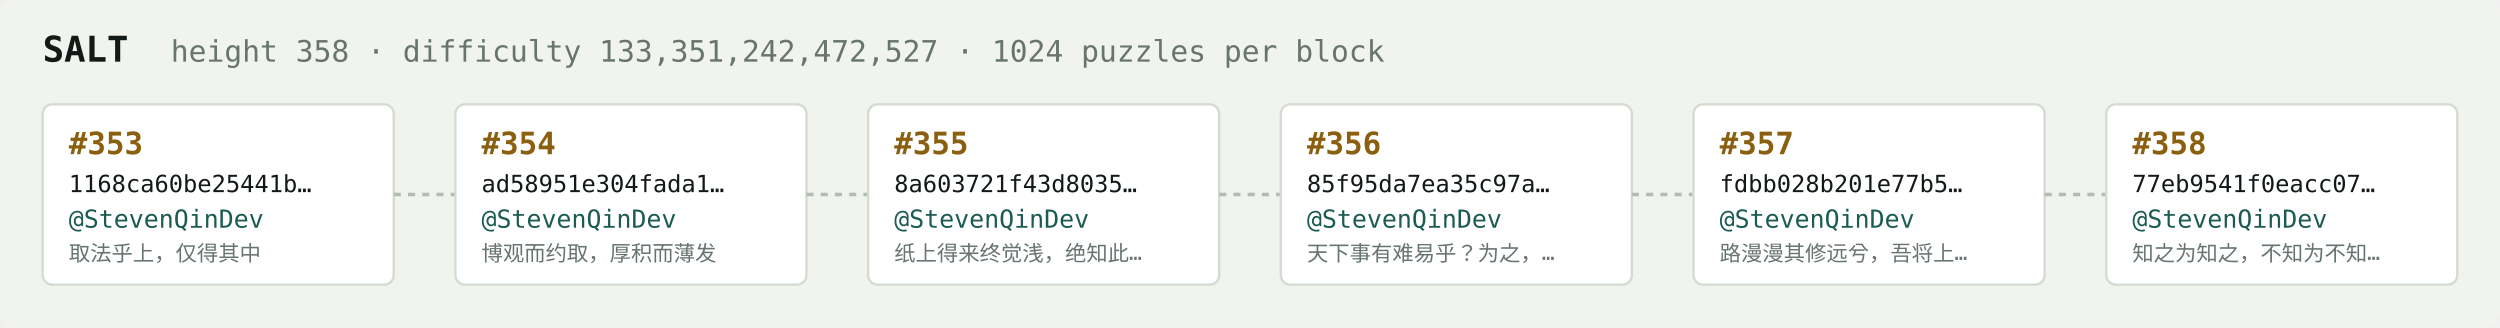
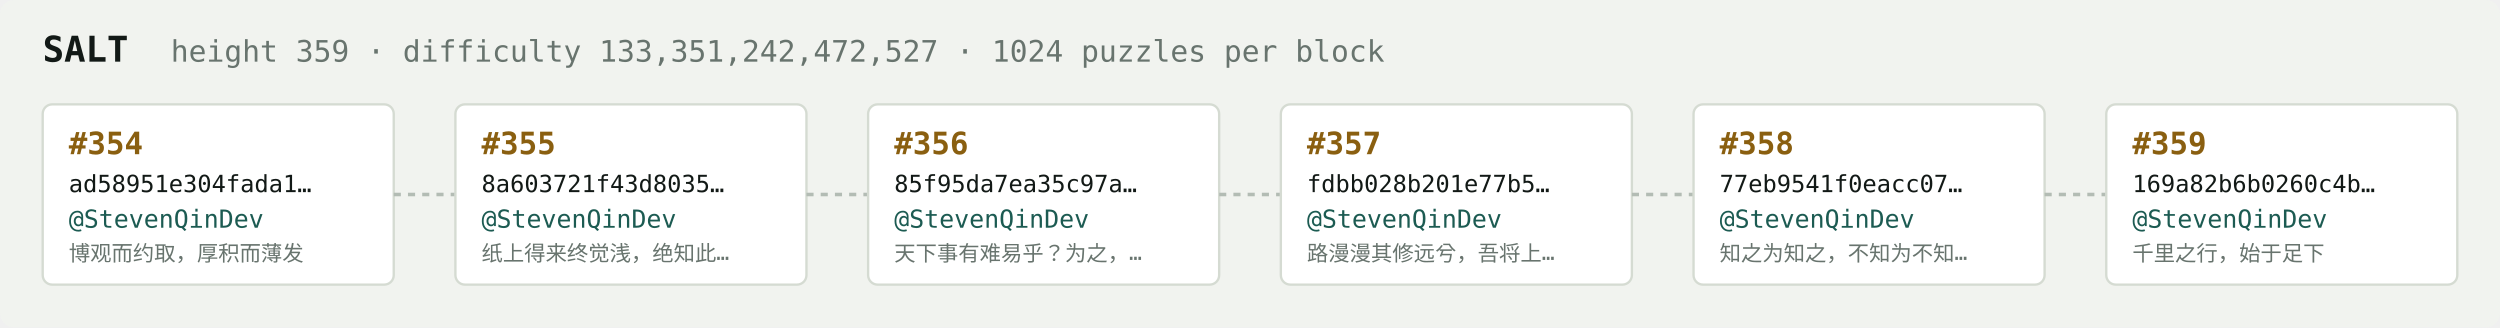
<svg xmlns="http://www.w3.org/2000/svg" width="1054" height="138" viewBox="0 0 1054 138" font-family="ui-monospace,SFMono-Regular,Menlo,monospace">
  <rect fill="#f1f3ef" width="1054" height="138" rx="6" />
  <text x="18" y="26" fill="#121916" font-size="15" font-weight="700">SALT</text>
-   <text x="72" y="26" fill="#68746e" font-size="12.5">height 358 · difficulty 133,351,242,472,527 · 1024 puzzles per block</text>
+   <text x="72" y="26" fill="#68746e" font-size="12.5">height 359 · difficulty 133,351,242,472,527 · 1024 puzzles per block</text>
  <rect x="18" y="44" width="148" height="76" rx="4" fill="#ffffff" stroke="#d5dbd2" stroke-width="1" />
-   <text x="29" y="65" fill="#8a5f10" font-size="13" font-weight="700">#353</text>
-   <text x="29" y="81" fill="#121916" font-size="10">1168ca60be25441b…</text>
+   <text x="29" y="65" fill="#8a5f10" font-size="13" font-weight="700">#354</text>
+   <text x="29" y="81" fill="#121916" font-size="10">ad58951e304fada1…</text>
  <text x="29" y="96" fill="#1c5b52" font-size="10.5">@StevenQinDev</text>
-   <text x="29" y="110" fill="#68746e" font-size="9">取法乎上，仅得其中</text>
+   <text x="29" y="110" fill="#68746e" font-size="9">博观而约取，厚积而薄发</text>
  <line x1="166" y1="82.0" x2="192" y2="82.0" stroke="#b3bcb4" stroke-width="1.5" stroke-dasharray="3 3" />
  <rect x="192" y="44" width="148" height="76" rx="4" fill="#ffffff" stroke="#d5dbd2" stroke-width="1" />
-   <text x="203" y="65" fill="#8a5f10" font-size="13" font-weight="700">#354</text>
-   <text x="203" y="81" fill="#121916" font-size="10">ad58951e304fada1…</text>
+   <text x="203" y="65" fill="#8a5f10" font-size="13" font-weight="700">#355</text>
+   <text x="203" y="81" fill="#121916" font-size="10">8a603721f43d8035…</text>
  <text x="203" y="96" fill="#1c5b52" font-size="10.5">@StevenQinDev</text>
-   <text x="203" y="110" fill="#68746e" font-size="9">博观而约取，厚积而薄发</text>
+   <text x="203" y="110" fill="#68746e" font-size="9">纸上得来终觉浅，绝知此…</text>
  <line x1="340" y1="82.0" x2="366" y2="82.0" stroke="#b3bcb4" stroke-width="1.5" stroke-dasharray="3 3" />
  <rect x="366" y="44" width="148" height="76" rx="4" fill="#ffffff" stroke="#d5dbd2" stroke-width="1" />
-   <text x="377" y="65" fill="#8a5f10" font-size="13" font-weight="700">#355</text>
-   <text x="377" y="81" fill="#121916" font-size="10">8a603721f43d8035…</text>
+   <text x="377" y="65" fill="#8a5f10" font-size="13" font-weight="700">#356</text>
+   <text x="377" y="81" fill="#121916" font-size="10">85f95da7ea35c97a…</text>
  <text x="377" y="96" fill="#1c5b52" font-size="10.5">@StevenQinDev</text>
-   <text x="377" y="110" fill="#68746e" font-size="9">纸上得来终觉浅，绝知此…</text>
+   <text x="377" y="110" fill="#68746e" font-size="9">天下事有难易乎？为之，…</text>
  <line x1="514" y1="82.0" x2="540" y2="82.0" stroke="#b3bcb4" stroke-width="1.5" stroke-dasharray="3 3" />
  <rect x="540" y="44" width="148" height="76" rx="4" fill="#ffffff" stroke="#d5dbd2" stroke-width="1" />
-   <text x="551" y="65" fill="#8a5f10" font-size="13" font-weight="700">#356</text>
-   <text x="551" y="81" fill="#121916" font-size="10">85f95da7ea35c97a…</text>
+   <text x="551" y="65" fill="#8a5f10" font-size="13" font-weight="700">#357</text>
+   <text x="551" y="81" fill="#121916" font-size="10">fdbb028b201e77b5…</text>
  <text x="551" y="96" fill="#1c5b52" font-size="10.5">@StevenQinDev</text>
-   <text x="551" y="110" fill="#68746e" font-size="9">天下事有难易乎？为之，…</text>
+   <text x="551" y="110" fill="#68746e" font-size="9">路漫漫其修远兮，吾将上…</text>
  <line x1="688" y1="82.0" x2="714" y2="82.0" stroke="#b3bcb4" stroke-width="1.5" stroke-dasharray="3 3" />
  <rect x="714" y="44" width="148" height="76" rx="4" fill="#ffffff" stroke="#d5dbd2" stroke-width="1" />
-   <text x="725" y="65" fill="#8a5f10" font-size="13" font-weight="700">#357</text>
-   <text x="725" y="81" fill="#121916" font-size="10">fdbb028b201e77b5…</text>
+   <text x="725" y="65" fill="#8a5f10" font-size="13" font-weight="700">#358</text>
+   <text x="725" y="81" fill="#121916" font-size="10">77eb9541f0eacc07…</text>
  <text x="725" y="96" fill="#1c5b52" font-size="10.5">@StevenQinDev</text>
-   <text x="725" y="110" fill="#68746e" font-size="9">路漫漫其修远兮，吾将上…</text>
+   <text x="725" y="110" fill="#68746e" font-size="9">知之为知之，不知为不知…</text>
  <line x1="862" y1="82.0" x2="888" y2="82.0" stroke="#b3bcb4" stroke-width="1.5" stroke-dasharray="3 3" />
  <rect x="888" y="44" width="148" height="76" rx="4" fill="#ffffff" stroke="#d5dbd2" stroke-width="1" />
-   <text x="899" y="65" fill="#8a5f10" font-size="13" font-weight="700">#358</text>
-   <text x="899" y="81" fill="#121916" font-size="10">77eb9541f0eacc07…</text>
+   <text x="899" y="65" fill="#8a5f10" font-size="13" font-weight="700">#359</text>
+   <text x="899" y="81" fill="#121916" font-size="10">169a82b6b0260c4b…</text>
  <text x="899" y="96" fill="#1c5b52" font-size="10.5">@StevenQinDev</text>
-   <text x="899" y="110" fill="#68746e" font-size="9">知之为知之，不知为不知…</text>
+   <text x="899" y="110" fill="#68746e" font-size="9">千里之行，始于足下</text>
</svg>
